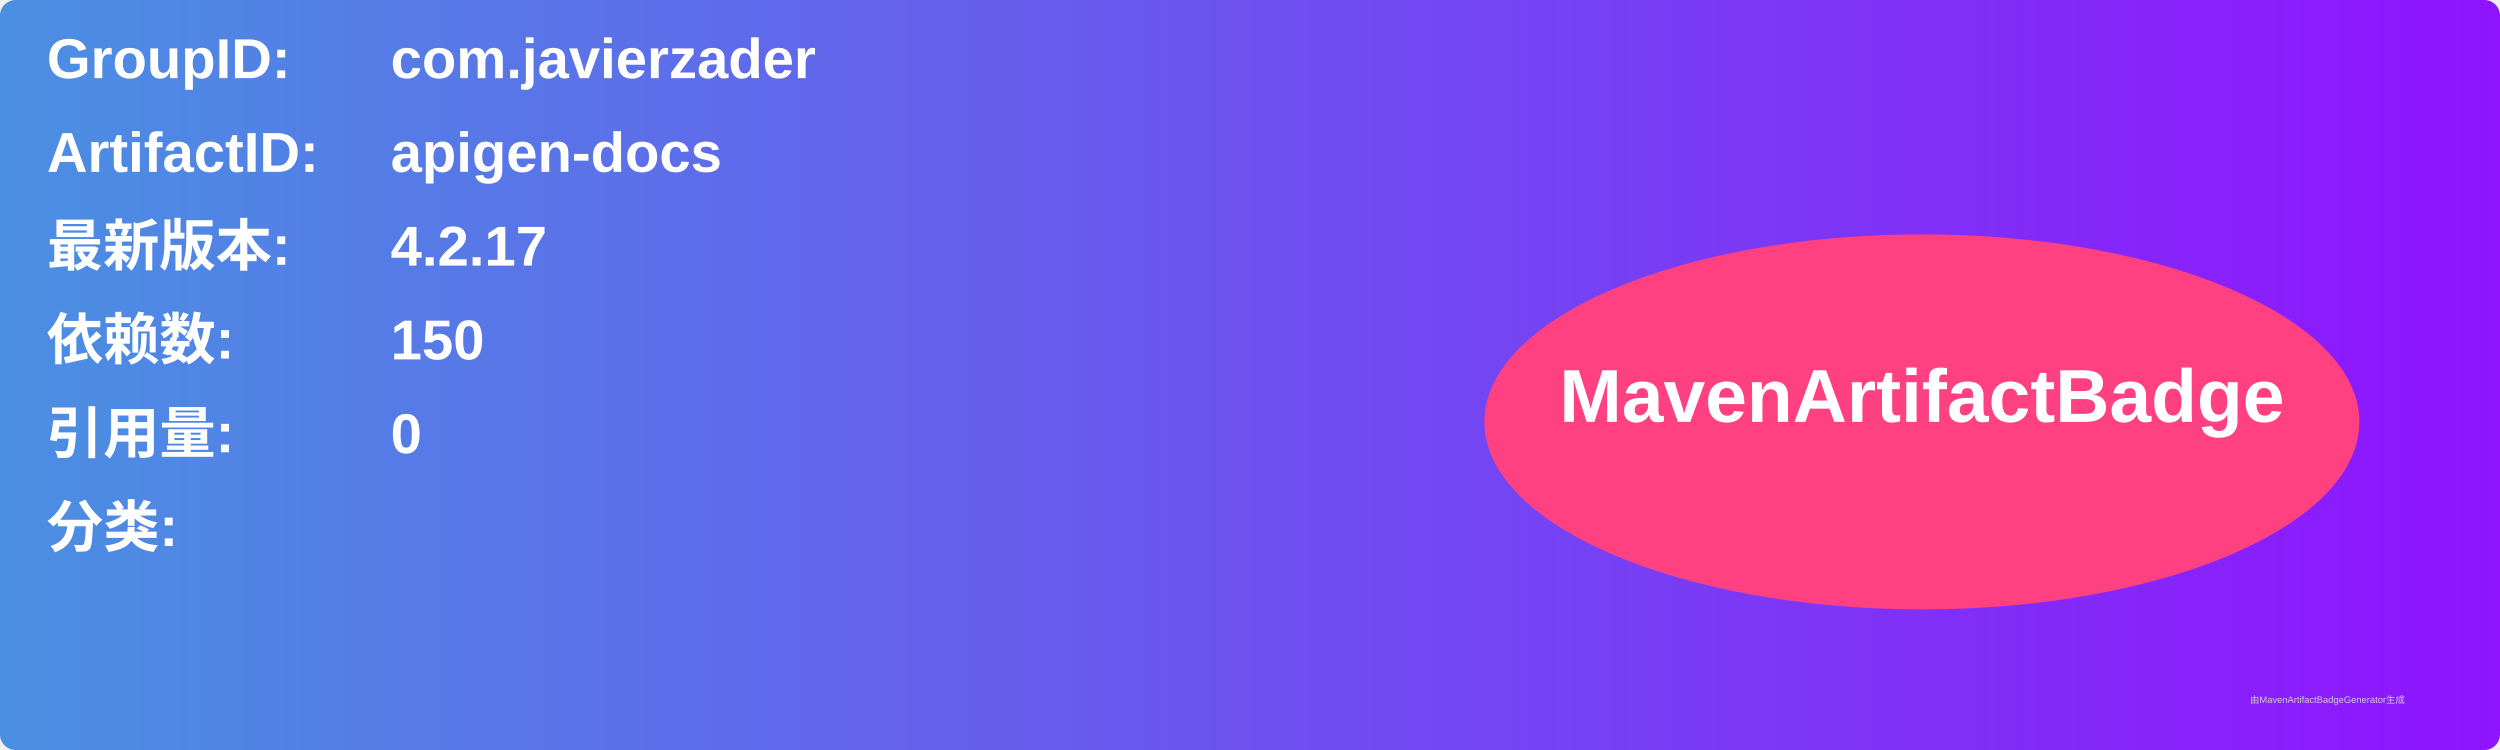
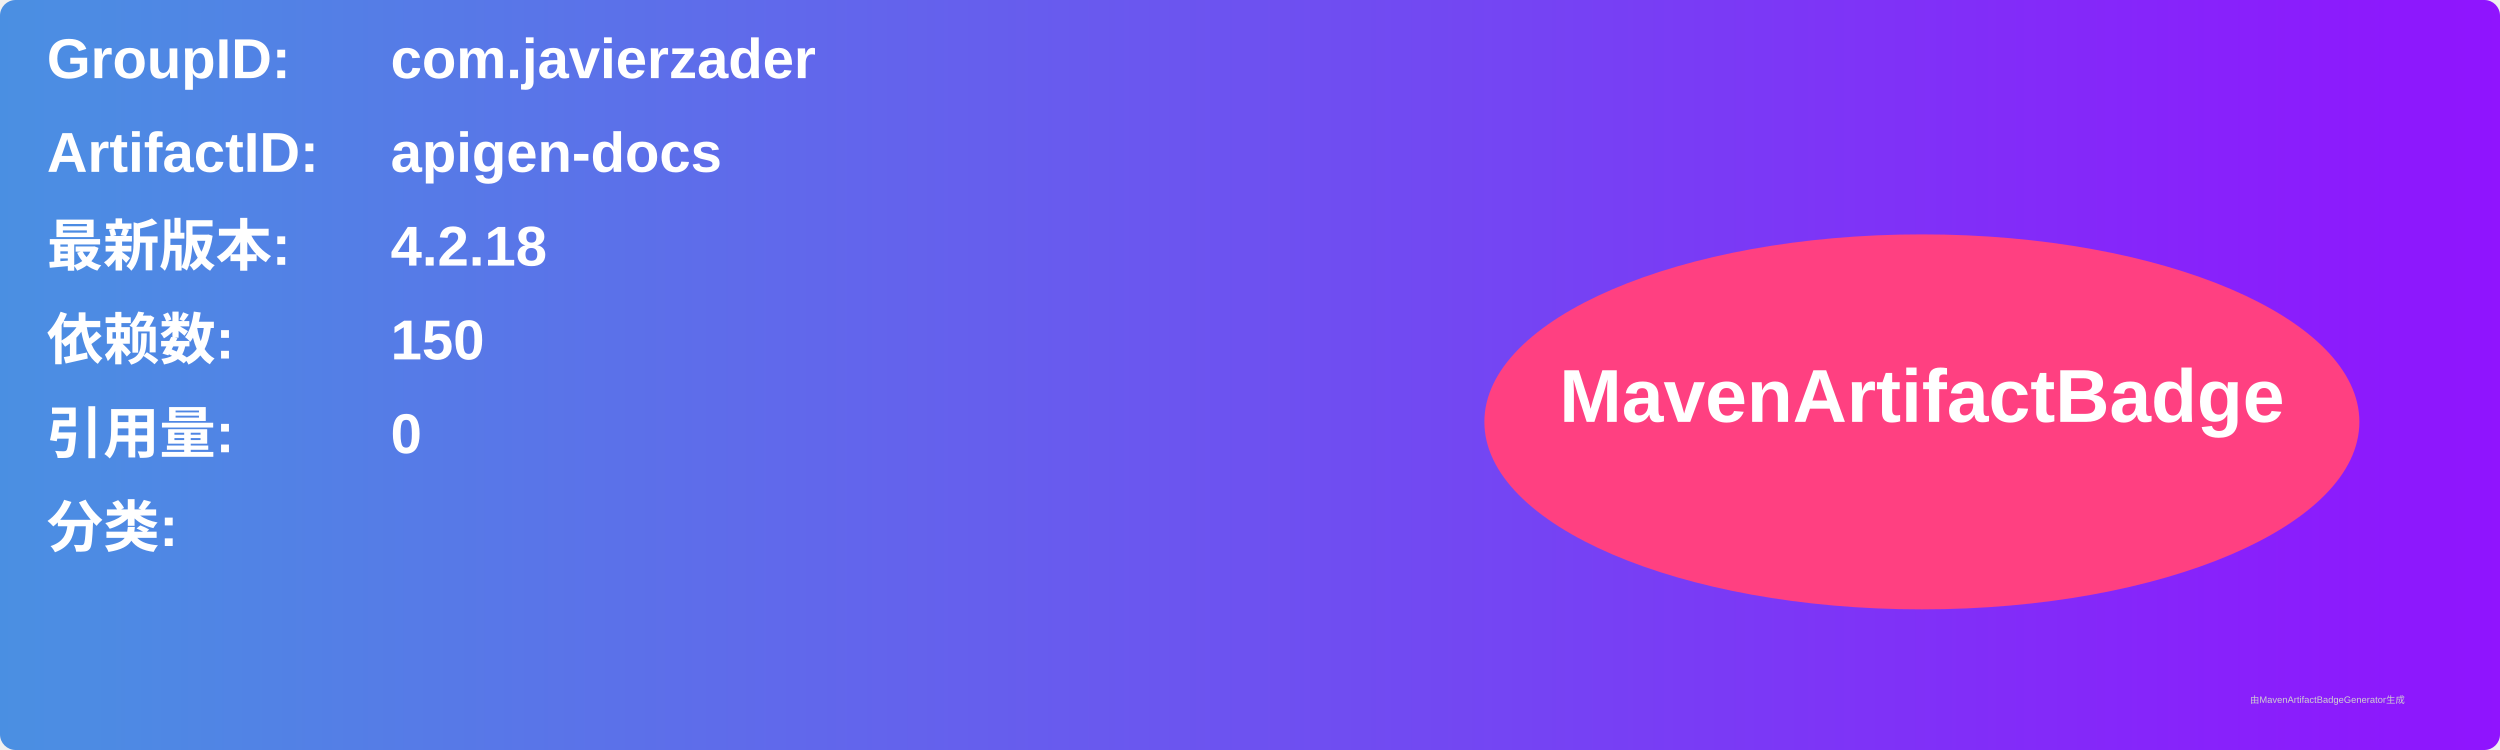
<svg xmlns="http://www.w3.org/2000/svg" width="800" height="240" viewBox="0 0 800 240">
  <linearGradient id="grad" x1="0%" y1="0%" x2="100%" y2="0%">
    <stop offset="0%" stop-color="#4a90e2" />
    <stop offset="100%" stop-color="#9013fe" />
  </linearGradient>
  <rect width="100%" height="100%" rx="5" ry="5" fill="url(#grad)" />
  <g transform="translate(15, 15)">
    <text x="0" y="10" font-family="Arial" font-size="18" fill="white" font-weight="bold" width="260">GroupID:</text>
    <text x="110" y="10" font-family="Arial" font-size="18" fill="white" font-weight="bold" width="460">com.javierzader</text>
    <text x="0" y="40" font-family="Arial" font-size="18" fill="white" font-weight="bold" width="260">ArtifactID:</text>
    <text x="110" y="40" font-family="Arial" font-size="18" fill="white" font-weight="bold" width="460">apigen-docs</text>
    <text x="0" y="70" font-family="Arial" font-size="18" fill="white" font-weight="bold">最新版本:</text>
    <text x="110" y="70" font-family="Arial" font-size="18" fill="white" font-weight="bold">
-       <tspan font-weight="bold">4.2.17</tspan>
+       <tspan font-weight="bold">4.2.18</tspan>
    </text>
    <text x="0" y="100" font-family="Arial" font-size="18" fill="white" font-weight="bold">依赖数: </text>
    <text x="110" y="100" font-family="Arial" font-size="18" fill="white">
      <tspan font-weight="bold">150</tspan>
    </text>
    <text x="0" y="130" font-family="Arial" font-size="18" fill="white" font-weight="bold">引用量: </text>
    <text x="110" y="130" font-family="Arial" font-size="18" fill="white">
      <tspan font-weight="bold">0</tspan>
    </text>
    <text x="0" y="160" font-family="Arial" font-size="18" fill="white" font-weight="bold">分类:</text>
    <text x="10" y="190" font-family="Arial" font-size="10" fill="white">
      <tspan font-weight="bold" />
    </text>
    <ellipse cx="600" cy="120" rx="140" ry="60" fill="#ff4081" />
    <text x="600" y="120" text-anchor="middle" font-family="Arial" font-size="24" fill="white" font-weight="bold">MavenArtifactBadge</text>
  </g>
  <text x="720" y="225" font-family="Arial" font-size="3" fill="#d0d0d0">由MavenArtifactBadgeGenerator生成</text>
</svg>
